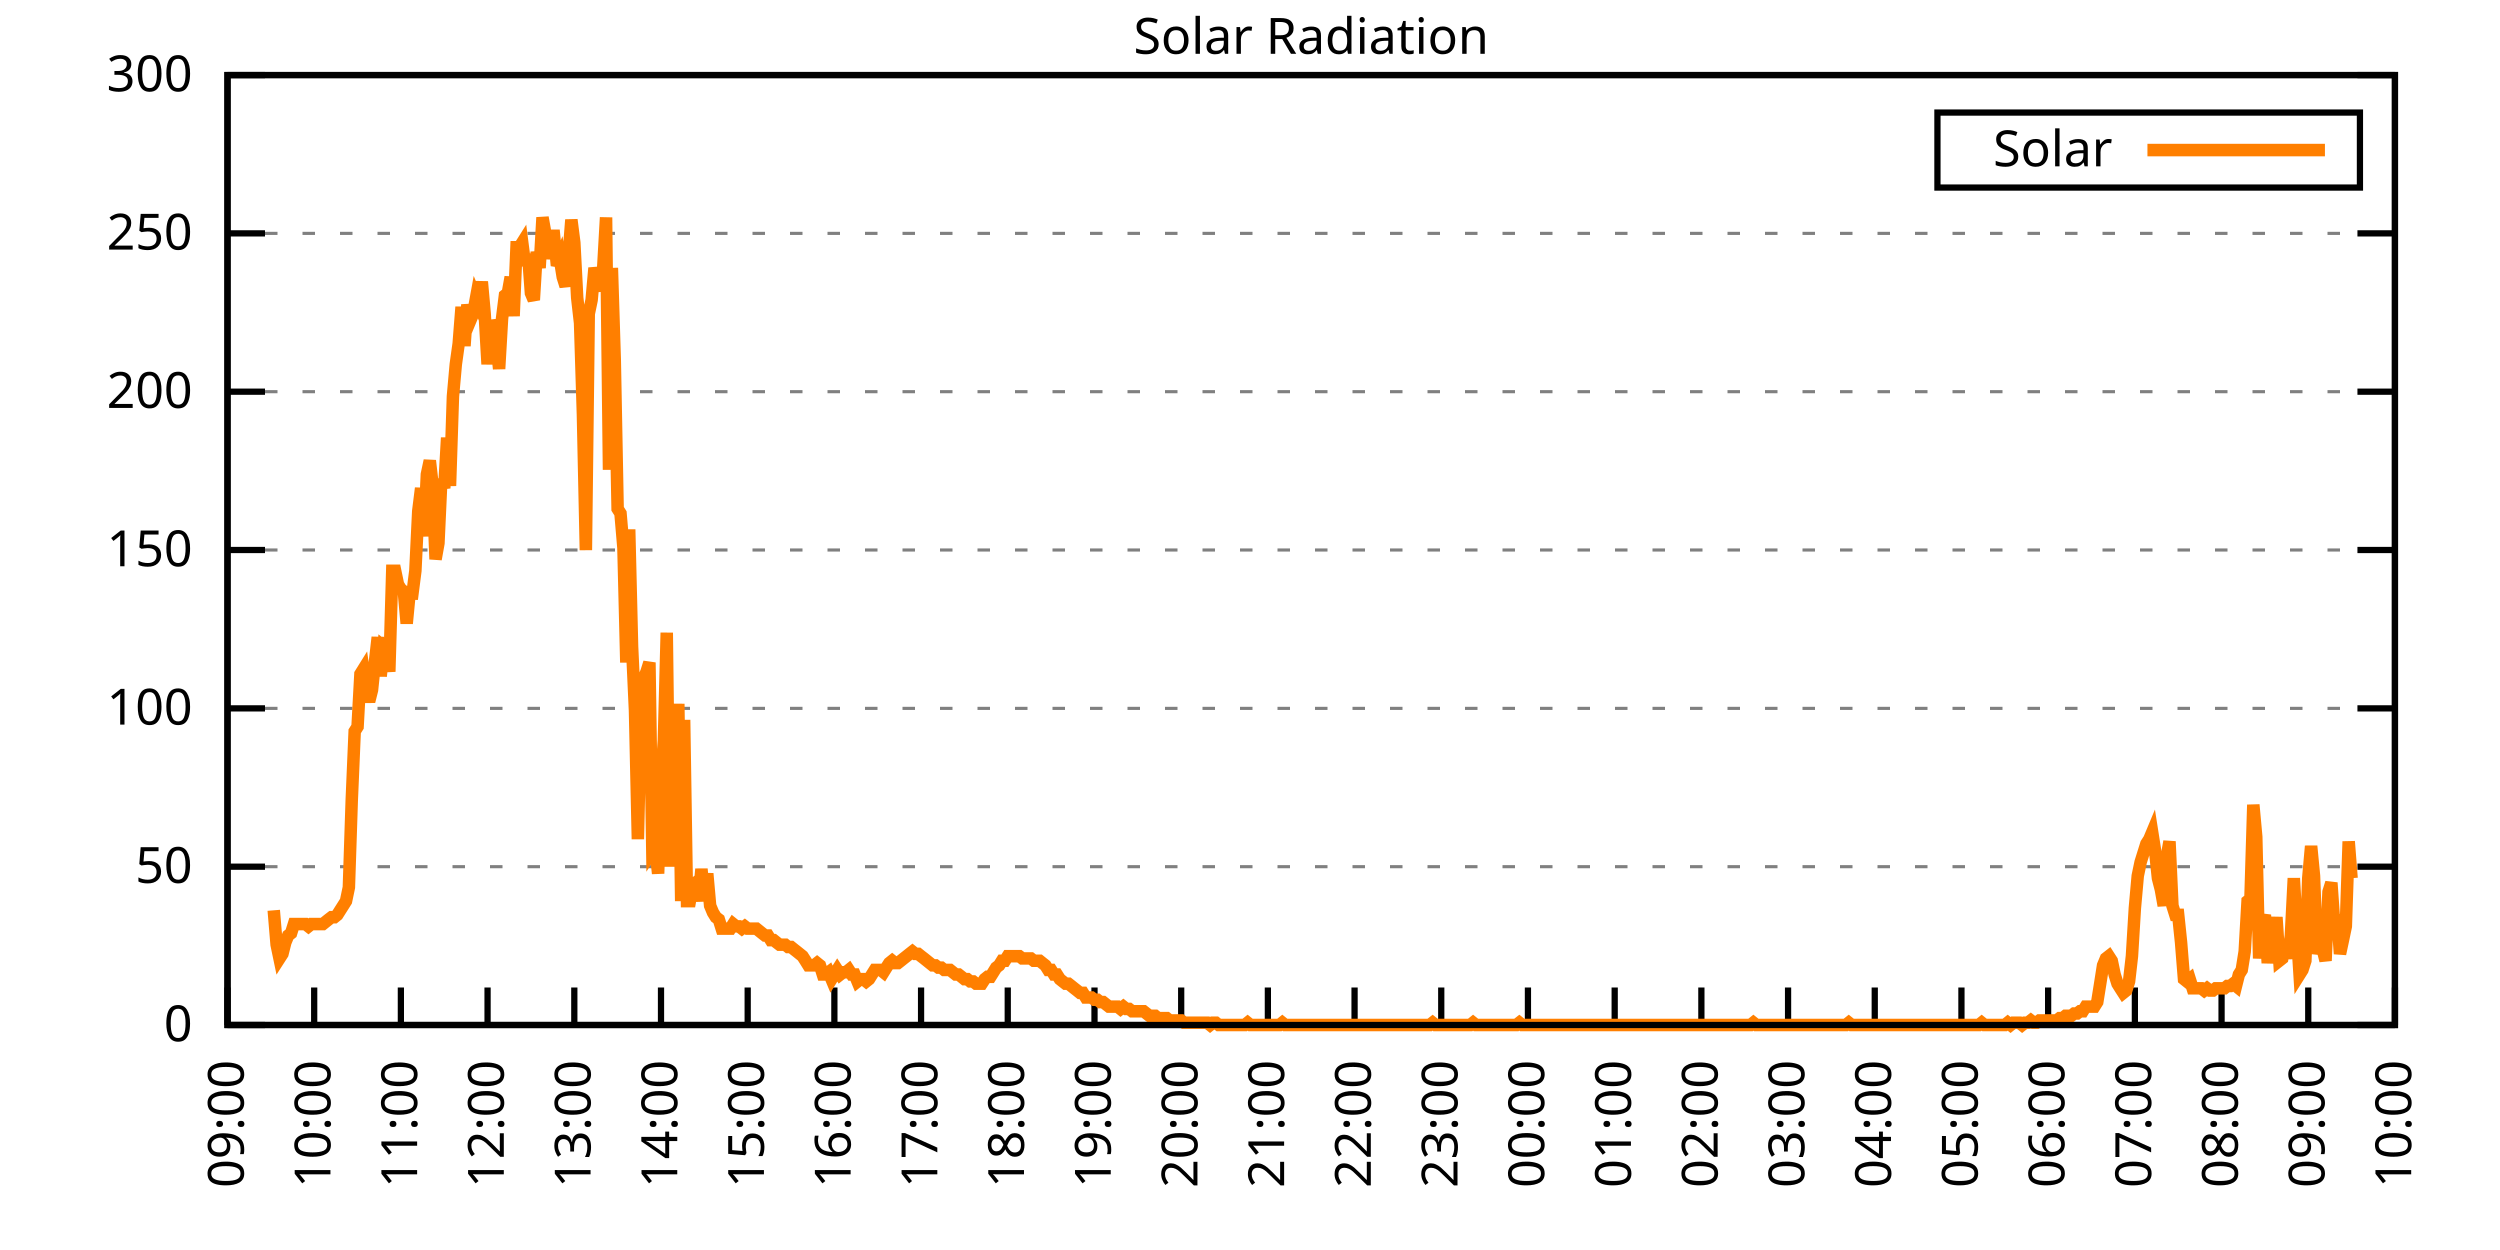
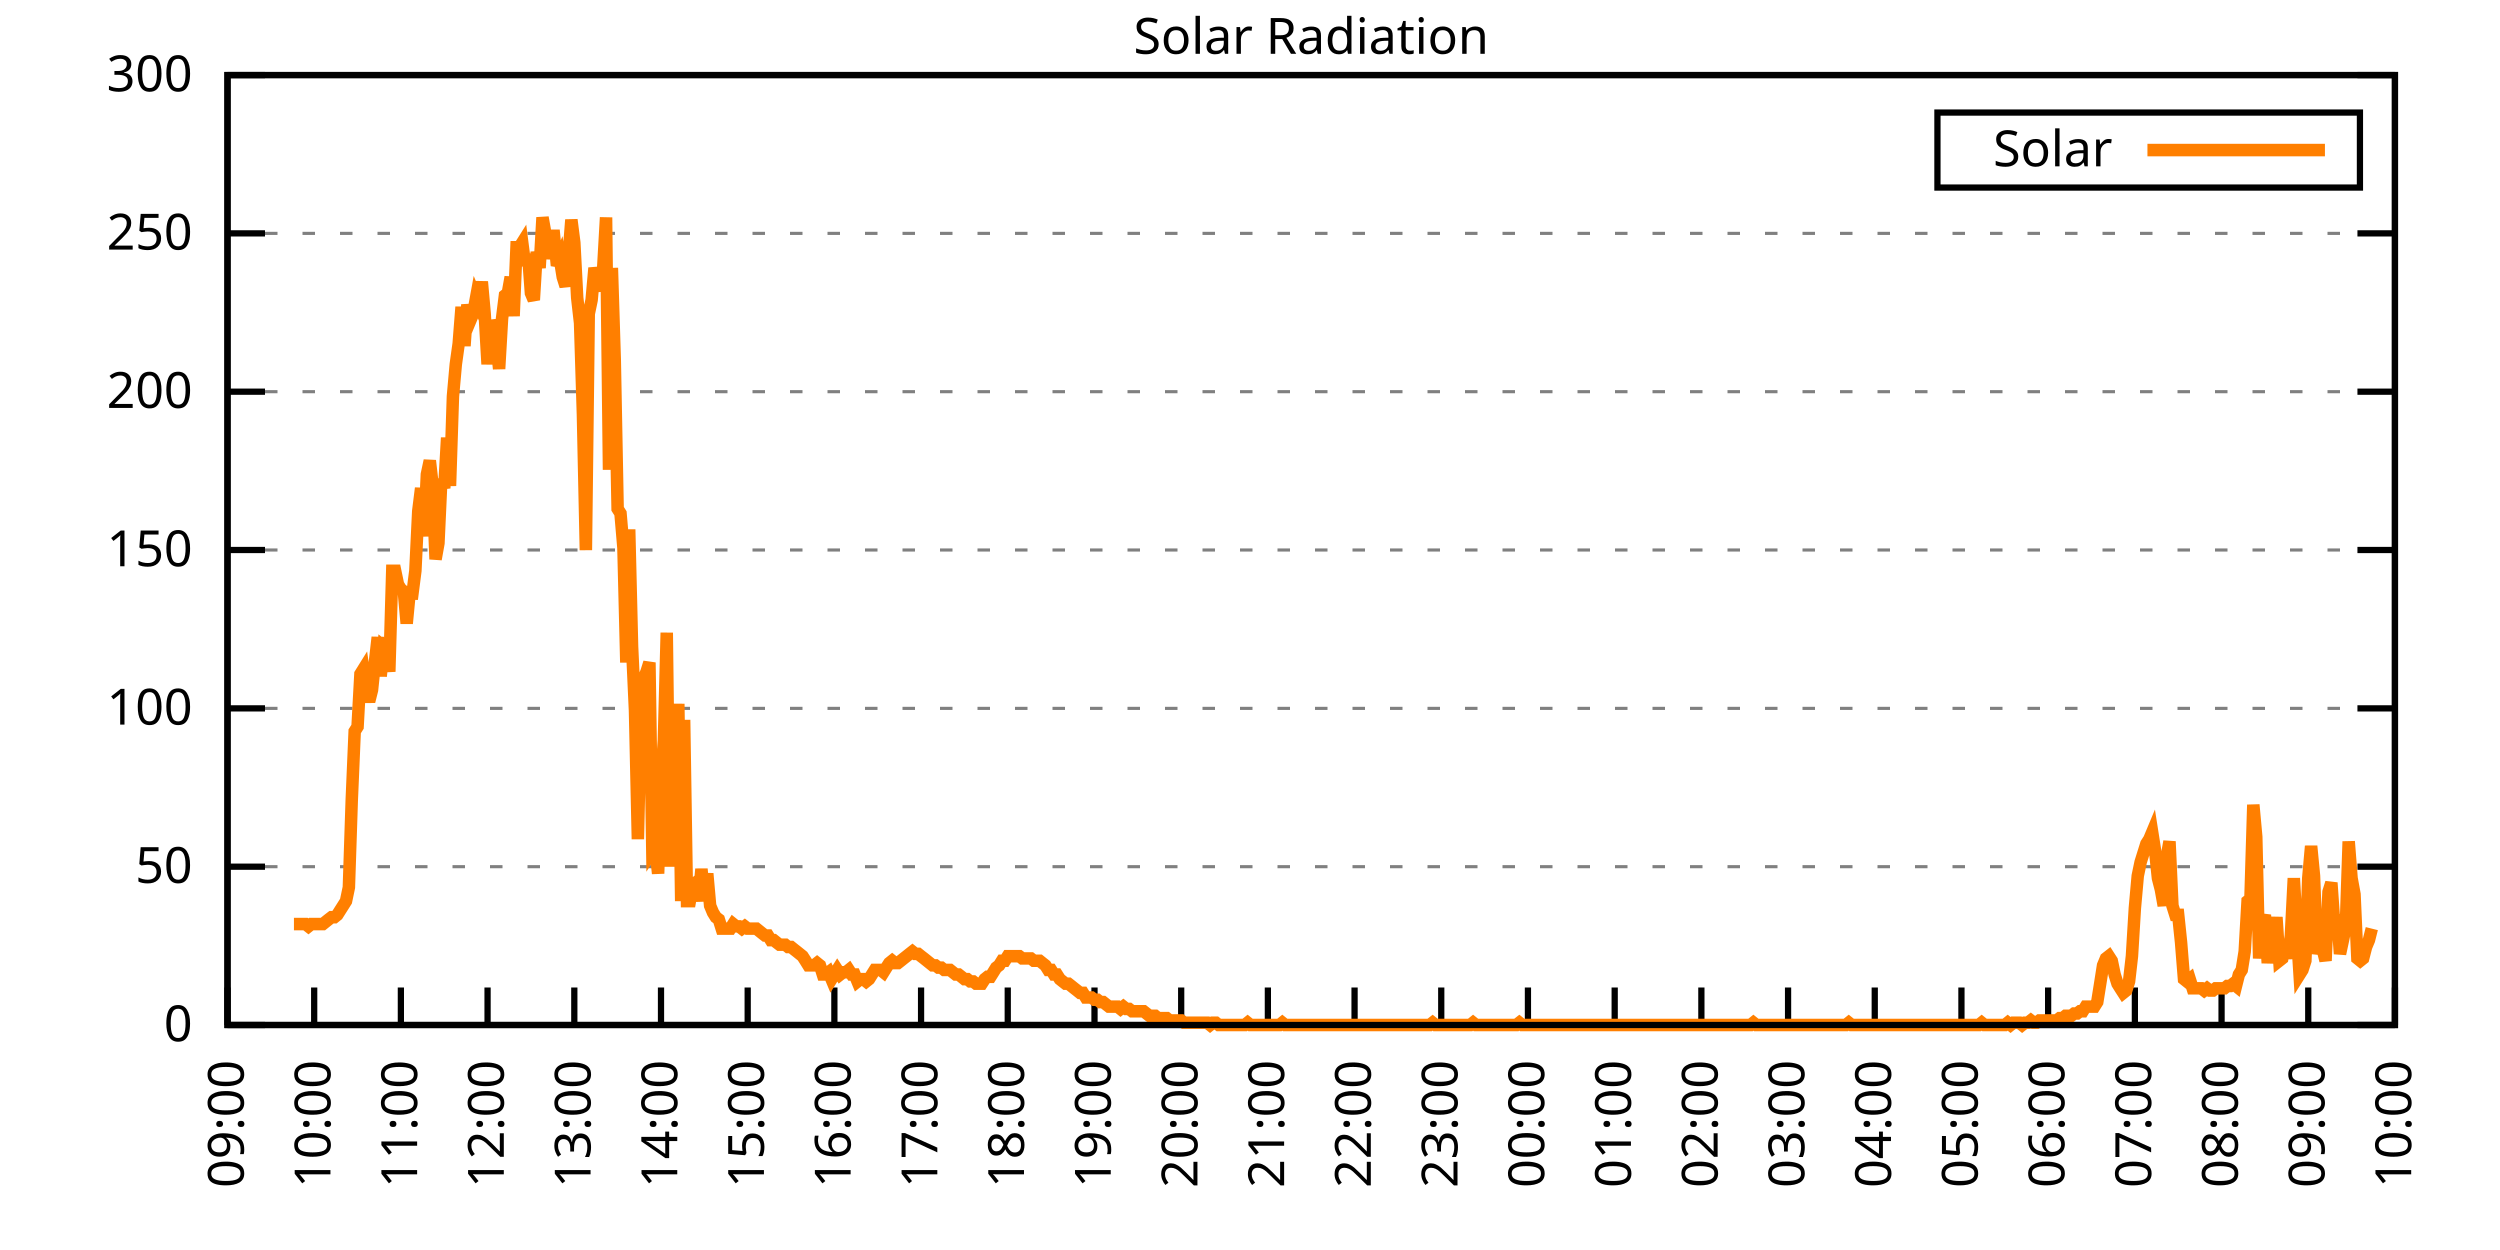
<svg xmlns="http://www.w3.org/2000/svg" xmlns:xlink="http://www.w3.org/1999/xlink" width="400" height="200" viewBox="0 0 400 200">
  <g id="gnuplot_canvas">
    <rect x="0" y="0" width="400" height="200" fill="none" />
    <defs>
      <circle id="gpDot" r="0.5" stroke-width="0.5" stroke="currentColor" />
      <path id="gpPt0" stroke-width="0.333" stroke="currentColor" d="M-1,0 h2 M0,-1 v2" />
      <path id="gpPt1" stroke-width="0.333" stroke="currentColor" d="M-1,-1 L1,1 M1,-1 L-1,1" />
      <path id="gpPt2" stroke-width="0.333" stroke="currentColor" d="M-1,0 L1,0 M0,-1 L0,1 M-1,-1 L1,1 M-1,1 L1,-1" />
      <rect id="gpPt3" stroke-width="0.333" stroke="currentColor" x="-1" y="-1" width="2" height="2" />
      <rect id="gpPt4" stroke-width="0.333" stroke="currentColor" fill="currentColor" x="-1" y="-1" width="2" height="2" />
      <circle id="gpPt5" stroke-width="0.333" stroke="currentColor" cx="0" cy="0" r="1" />
      <use xlink:href="#gpPt5" id="gpPt6" fill="currentColor" stroke="none" />
      <path id="gpPt7" stroke-width="0.333" stroke="currentColor" d="M0,-1.33 L-1.33,0.67 L1.33,0.67 z" />
      <use xlink:href="#gpPt7" id="gpPt8" fill="currentColor" stroke="none" />
      <use xlink:href="#gpPt7" id="gpPt9" stroke="currentColor" transform="rotate(180)" />
      <use xlink:href="#gpPt9" id="gpPt10" fill="currentColor" stroke="none" />
      <use xlink:href="#gpPt3" id="gpPt11" stroke="currentColor" transform="rotate(45)" />
      <use xlink:href="#gpPt11" id="gpPt12" fill="currentColor" stroke="none" />
      <path id="gpPt13" stroke-width="0.333" stroke="currentColor" d="M0,1.330 L1.265,0.411 L0.782,-1.067 L-0.782,-1.076 L-1.265,0.411 z" />
      <use xlink:href="#gpPt13" id="gpPt14" fill="currentColor" stroke="none" />
      <filter id="textbox" filterUnits="objectBoundingBox" x="0" y="0" height="1" width="1">
        <feFlood flood-color="white" flood-opacity="1" result="bgnd" />
        <feComposite in="SourceGraphic" in2="bgnd" operator="atop" />
      </filter>
      <filter id="greybox" filterUnits="objectBoundingBox" x="0" y="0" height="1" width="1">
        <feFlood flood-color="lightgrey" flood-opacity="1" result="grey" />
        <feComposite in="SourceGraphic" in2="grey" operator="atop" />
      </filter>
    </defs>
    <g fill="none" color="white" stroke="currentColor" stroke-width="1.00" stroke-linecap="butt" stroke-linejoin="miter">
</g>
    <g fill="none" color="black" stroke="currentColor" stroke-width="1.00" stroke-linecap="butt" stroke-linejoin="miter">
      <g stroke="none" shape-rendering="crispEdges">
        <polygon fill="rgb(255, 255, 255)" points="36.40,164.00 383.18,164.00 383.18,12.02 36.40,12.02 " />
      </g>
    </g>
    <g fill="none" color="black" stroke="currentColor" stroke-width="1.00" stroke-linecap="butt" stroke-linejoin="miter">
</g>
    <g fill="none" color="black" stroke="black" stroke-width="0.50" stroke-linecap="butt" stroke-linejoin="miter">
</g>
    <g fill="none" color="gray" stroke="currentColor" stroke-width="0.50" stroke-linecap="butt" stroke-linejoin="miter">
      <path stroke="gray" stroke-dasharray="2,4" class="gridline" d="M36.40,164.00 L383.19,164.00  " />
    </g>
    <g fill="none" color="gray" stroke="gray" stroke-width="1.00" stroke-linecap="butt" stroke-linejoin="miter">
</g>
    <g fill="none" color="black" stroke="currentColor" stroke-width="1.00" stroke-linecap="butt" stroke-linejoin="miter">
      <path stroke="black" d="M36.40,164.00 L42.40,164.00 M383.19,164.00 L377.19,164.00  " />
      <g transform="translate(30.80,166.60)" stroke="none" fill="black" font-family="Sans" font-size="8.00" text-anchor="end">
        <text>
          <tspan font-family="Sans"> 0</tspan>
        </text>
      </g>
    </g>
    <g fill="none" color="black" stroke="currentColor" stroke-width="1.00" stroke-linecap="butt" stroke-linejoin="miter">
</g>
    <g fill="none" color="black" stroke="black" stroke-width="0.50" stroke-linecap="butt" stroke-linejoin="miter">
</g>
    <g fill="none" color="gray" stroke="currentColor" stroke-width="0.50" stroke-linecap="butt" stroke-linejoin="miter">
      <path stroke="gray" stroke-dasharray="2,4" class="gridline" d="M36.40,138.67 L383.19,138.67  " />
    </g>
    <g fill="none" color="gray" stroke="gray" stroke-width="1.00" stroke-linecap="butt" stroke-linejoin="miter">
</g>
    <g fill="none" color="black" stroke="currentColor" stroke-width="1.00" stroke-linecap="butt" stroke-linejoin="miter">
      <path stroke="black" d="M36.40,138.67 L42.40,138.67 M383.19,138.67 L377.19,138.67  " />
      <g transform="translate(30.80,141.27)" stroke="none" fill="black" font-family="Sans" font-size="8.00" text-anchor="end">
        <text>
          <tspan font-family="Sans"> 50</tspan>
        </text>
      </g>
    </g>
    <g fill="none" color="black" stroke="currentColor" stroke-width="1.00" stroke-linecap="butt" stroke-linejoin="miter">
</g>
    <g fill="none" color="black" stroke="black" stroke-width="0.50" stroke-linecap="butt" stroke-linejoin="miter">
</g>
    <g fill="none" color="gray" stroke="currentColor" stroke-width="0.50" stroke-linecap="butt" stroke-linejoin="miter">
      <path stroke="gray" stroke-dasharray="2,4" class="gridline" d="M36.40,113.34 L383.19,113.34  " />
    </g>
    <g fill="none" color="gray" stroke="gray" stroke-width="1.00" stroke-linecap="butt" stroke-linejoin="miter">
</g>
    <g fill="none" color="black" stroke="currentColor" stroke-width="1.00" stroke-linecap="butt" stroke-linejoin="miter">
      <path stroke="black" d="M36.40,113.34 L42.40,113.34 M383.19,113.34 L377.19,113.34  " />
      <g transform="translate(30.80,115.94)" stroke="none" fill="black" font-family="Sans" font-size="8.00" text-anchor="end">
        <text>
          <tspan font-family="Sans"> 100</tspan>
        </text>
      </g>
    </g>
    <g fill="none" color="black" stroke="currentColor" stroke-width="1.00" stroke-linecap="butt" stroke-linejoin="miter">
</g>
    <g fill="none" color="black" stroke="black" stroke-width="0.50" stroke-linecap="butt" stroke-linejoin="miter">
</g>
    <g fill="none" color="gray" stroke="currentColor" stroke-width="0.50" stroke-linecap="butt" stroke-linejoin="miter">
      <path stroke="gray" stroke-dasharray="2,4" class="gridline" d="M36.40,88.00 L383.19,88.00  " />
    </g>
    <g fill="none" color="gray" stroke="gray" stroke-width="1.00" stroke-linecap="butt" stroke-linejoin="miter">
</g>
    <g fill="none" color="black" stroke="currentColor" stroke-width="1.00" stroke-linecap="butt" stroke-linejoin="miter">
      <path stroke="black" d="M36.40,88.00 L42.40,88.00 M383.19,88.00 L377.19,88.00  " />
      <g transform="translate(30.80,90.60)" stroke="none" fill="black" font-family="Sans" font-size="8.00" text-anchor="end">
        <text>
          <tspan font-family="Sans"> 150</tspan>
        </text>
      </g>
    </g>
    <g fill="none" color="black" stroke="currentColor" stroke-width="1.00" stroke-linecap="butt" stroke-linejoin="miter">
</g>
    <g fill="none" color="black" stroke="black" stroke-width="0.50" stroke-linecap="butt" stroke-linejoin="miter">
</g>
    <g fill="none" color="gray" stroke="currentColor" stroke-width="0.50" stroke-linecap="butt" stroke-linejoin="miter">
      <path stroke="gray" stroke-dasharray="2,4" class="gridline" d="M36.40,62.67 L383.19,62.67  " />
    </g>
    <g fill="none" color="gray" stroke="gray" stroke-width="1.00" stroke-linecap="butt" stroke-linejoin="miter">
</g>
    <g fill="none" color="black" stroke="currentColor" stroke-width="1.00" stroke-linecap="butt" stroke-linejoin="miter">
      <path stroke="black" d="M36.40,62.67 L42.40,62.67 M383.19,62.67 L377.19,62.67  " />
      <g transform="translate(30.80,65.27)" stroke="none" fill="black" font-family="Sans" font-size="8.00" text-anchor="end">
        <text>
          <tspan font-family="Sans"> 200</tspan>
        </text>
      </g>
    </g>
    <g fill="none" color="black" stroke="currentColor" stroke-width="1.00" stroke-linecap="butt" stroke-linejoin="miter">
</g>
    <g fill="none" color="black" stroke="black" stroke-width="0.50" stroke-linecap="butt" stroke-linejoin="miter">
</g>
    <g fill="none" color="gray" stroke="currentColor" stroke-width="0.50" stroke-linecap="butt" stroke-linejoin="miter">
      <path stroke="gray" stroke-dasharray="2,4" class="gridline" d="M36.40,37.34 L383.19,37.34  " />
    </g>
    <g fill="none" color="gray" stroke="gray" stroke-width="1.00" stroke-linecap="butt" stroke-linejoin="miter">
</g>
    <g fill="none" color="black" stroke="currentColor" stroke-width="1.00" stroke-linecap="butt" stroke-linejoin="miter">
      <path stroke="black" d="M36.40,37.34 L42.40,37.34 M383.19,37.34 L377.19,37.34  " />
      <g transform="translate(30.80,39.94)" stroke="none" fill="black" font-family="Sans" font-size="8.00" text-anchor="end">
        <text>
          <tspan font-family="Sans"> 250</tspan>
        </text>
      </g>
    </g>
    <g fill="none" color="black" stroke="currentColor" stroke-width="1.00" stroke-linecap="butt" stroke-linejoin="miter">
</g>
    <g fill="none" color="black" stroke="black" stroke-width="0.50" stroke-linecap="butt" stroke-linejoin="miter">
</g>
    <g fill="none" color="gray" stroke="currentColor" stroke-width="0.50" stroke-linecap="butt" stroke-linejoin="miter">
      <path stroke="gray" stroke-dasharray="2,4" class="gridline" d="M36.40,12.01 L383.19,12.01  " />
    </g>
    <g fill="none" color="gray" stroke="gray" stroke-width="1.00" stroke-linecap="butt" stroke-linejoin="miter">
</g>
    <g fill="none" color="black" stroke="currentColor" stroke-width="1.00" stroke-linecap="butt" stroke-linejoin="miter">
      <path stroke="black" d="M36.40,12.01 L42.40,12.01 M383.19,12.01 L377.19,12.01  " />
      <g transform="translate(30.80,14.61)" stroke="none" fill="black" font-family="Sans" font-size="8.00" text-anchor="end">
        <text>
          <tspan font-family="Sans"> 300</tspan>
        </text>
      </g>
    </g>
    <g fill="none" color="black" stroke="currentColor" stroke-width="1.00" stroke-linecap="butt" stroke-linejoin="miter">
      <path stroke="black" d="M36.40,164.00 L36.40,158.00  " />
      <g transform="translate(39.00,169.60) rotate(270.00)" stroke="none" fill="black" font-family="Sans" font-size="8.00" text-anchor="end">
        <text>
          <tspan font-family="Sans">09:00</tspan>
        </text>
      </g>
    </g>
    <g fill="none" color="black" stroke="currentColor" stroke-width="1.00" stroke-linecap="butt" stroke-linejoin="miter">
      <path stroke="black" d="M50.27,164.00 L50.27,158.00  " />
      <g transform="translate(52.87,169.60) rotate(270.00)" stroke="none" fill="black" font-family="Sans" font-size="8.00" text-anchor="end">
        <text>
          <tspan font-family="Sans">10:00</tspan>
        </text>
      </g>
    </g>
    <g fill="none" color="black" stroke="currentColor" stroke-width="1.00" stroke-linecap="butt" stroke-linejoin="miter">
      <path stroke="black" d="M64.14,164.00 L64.14,158.00  " />
      <g transform="translate(66.74,169.60) rotate(270.00)" stroke="none" fill="black" font-family="Sans" font-size="8.00" text-anchor="end">
        <text>
          <tspan font-family="Sans">11:00</tspan>
        </text>
      </g>
    </g>
    <g fill="none" color="black" stroke="currentColor" stroke-width="1.00" stroke-linecap="butt" stroke-linejoin="miter">
      <path stroke="black" d="M78.01,164.00 L78.01,158.00  " />
      <g transform="translate(80.61,169.60) rotate(270.00)" stroke="none" fill="black" font-family="Sans" font-size="8.00" text-anchor="end">
        <text>
          <tspan font-family="Sans">12:00</tspan>
        </text>
      </g>
    </g>
    <g fill="none" color="black" stroke="currentColor" stroke-width="1.00" stroke-linecap="butt" stroke-linejoin="miter">
      <path stroke="black" d="M91.89,164.00 L91.89,158.00  " />
      <g transform="translate(94.49,169.60) rotate(270.00)" stroke="none" fill="black" font-family="Sans" font-size="8.00" text-anchor="end">
        <text>
          <tspan font-family="Sans">13:00</tspan>
        </text>
      </g>
    </g>
    <g fill="none" color="black" stroke="currentColor" stroke-width="1.00" stroke-linecap="butt" stroke-linejoin="miter">
      <path stroke="black" d="M105.76,164.00 L105.76,158.00  " />
      <g transform="translate(108.36,169.60) rotate(270.00)" stroke="none" fill="black" font-family="Sans" font-size="8.00" text-anchor="end">
        <text>
          <tspan font-family="Sans">14:00</tspan>
        </text>
      </g>
    </g>
    <g fill="none" color="black" stroke="currentColor" stroke-width="1.00" stroke-linecap="butt" stroke-linejoin="miter">
      <path stroke="black" d="M119.63,164.00 L119.63,158.00  " />
      <g transform="translate(122.23,169.60) rotate(270.00)" stroke="none" fill="black" font-family="Sans" font-size="8.00" text-anchor="end">
        <text>
          <tspan font-family="Sans">15:00</tspan>
        </text>
      </g>
    </g>
    <g fill="none" color="black" stroke="currentColor" stroke-width="1.00" stroke-linecap="butt" stroke-linejoin="miter">
      <path stroke="black" d="M133.50,164.00 L133.50,158.00  " />
      <g transform="translate(136.10,169.60) rotate(270.00)" stroke="none" fill="black" font-family="Sans" font-size="8.00" text-anchor="end">
        <text>
          <tspan font-family="Sans">16:00</tspan>
        </text>
      </g>
    </g>
    <g fill="none" color="black" stroke="currentColor" stroke-width="1.00" stroke-linecap="butt" stroke-linejoin="miter">
      <path stroke="black" d="M147.37,164.00 L147.37,158.00  " />
      <g transform="translate(149.97,169.60) rotate(270.00)" stroke="none" fill="black" font-family="Sans" font-size="8.00" text-anchor="end">
        <text>
          <tspan font-family="Sans">17:00</tspan>
        </text>
      </g>
    </g>
    <g fill="none" color="black" stroke="currentColor" stroke-width="1.00" stroke-linecap="butt" stroke-linejoin="miter">
      <path stroke="black" d="M161.24,164.00 L161.24,158.00  " />
      <g transform="translate(163.84,169.60) rotate(270.00)" stroke="none" fill="black" font-family="Sans" font-size="8.00" text-anchor="end">
        <text>
          <tspan font-family="Sans">18:00</tspan>
        </text>
      </g>
    </g>
    <g fill="none" color="black" stroke="currentColor" stroke-width="1.00" stroke-linecap="butt" stroke-linejoin="miter">
      <path stroke="black" d="M175.12,164.00 L175.12,158.00  " />
      <g transform="translate(177.72,169.60) rotate(270.00)" stroke="none" fill="black" font-family="Sans" font-size="8.00" text-anchor="end">
        <text>
          <tspan font-family="Sans">19:00</tspan>
        </text>
      </g>
    </g>
    <g fill="none" color="black" stroke="currentColor" stroke-width="1.00" stroke-linecap="butt" stroke-linejoin="miter">
      <path stroke="black" d="M188.99,164.00 L188.99,158.00  " />
      <g transform="translate(191.59,169.60) rotate(270.00)" stroke="none" fill="black" font-family="Sans" font-size="8.00" text-anchor="end">
        <text>
          <tspan font-family="Sans">20:00</tspan>
        </text>
      </g>
    </g>
    <g fill="none" color="black" stroke="currentColor" stroke-width="1.00" stroke-linecap="butt" stroke-linejoin="miter">
      <path stroke="black" d="M202.86,164.00 L202.86,158.00  " />
      <g transform="translate(205.46,169.60) rotate(270.00)" stroke="none" fill="black" font-family="Sans" font-size="8.00" text-anchor="end">
        <text>
          <tspan font-family="Sans">21:00</tspan>
        </text>
      </g>
    </g>
    <g fill="none" color="black" stroke="currentColor" stroke-width="1.00" stroke-linecap="butt" stroke-linejoin="miter">
      <path stroke="black" d="M216.73,164.00 L216.73,158.00  " />
      <g transform="translate(219.33,169.60) rotate(270.00)" stroke="none" fill="black" font-family="Sans" font-size="8.00" text-anchor="end">
        <text>
          <tspan font-family="Sans">22:00</tspan>
        </text>
      </g>
    </g>
    <g fill="none" color="black" stroke="currentColor" stroke-width="1.00" stroke-linecap="butt" stroke-linejoin="miter">
      <path stroke="black" d="M230.60,164.00 L230.60,158.00  " />
      <g transform="translate(233.20,169.60) rotate(270.00)" stroke="none" fill="black" font-family="Sans" font-size="8.00" text-anchor="end">
        <text>
          <tspan font-family="Sans">23:00</tspan>
        </text>
      </g>
    </g>
    <g fill="none" color="black" stroke="currentColor" stroke-width="1.00" stroke-linecap="butt" stroke-linejoin="miter">
      <path stroke="black" d="M244.47,164.00 L244.47,158.00  " />
      <g transform="translate(247.07,169.60) rotate(270.00)" stroke="none" fill="black" font-family="Sans" font-size="8.00" text-anchor="end">
        <text>
          <tspan font-family="Sans">00:00</tspan>
        </text>
      </g>
    </g>
    <g fill="none" color="black" stroke="currentColor" stroke-width="1.00" stroke-linecap="butt" stroke-linejoin="miter">
      <path stroke="black" d="M258.35,164.00 L258.35,158.00  " />
      <g transform="translate(260.95,169.60) rotate(270.00)" stroke="none" fill="black" font-family="Sans" font-size="8.00" text-anchor="end">
        <text>
          <tspan font-family="Sans">01:00</tspan>
        </text>
      </g>
    </g>
    <g fill="none" color="black" stroke="currentColor" stroke-width="1.00" stroke-linecap="butt" stroke-linejoin="miter">
      <path stroke="black" d="M272.22,164.00 L272.22,158.00  " />
      <g transform="translate(274.82,169.60) rotate(270.00)" stroke="none" fill="black" font-family="Sans" font-size="8.00" text-anchor="end">
        <text>
          <tspan font-family="Sans">02:00</tspan>
        </text>
      </g>
    </g>
    <g fill="none" color="black" stroke="currentColor" stroke-width="1.00" stroke-linecap="butt" stroke-linejoin="miter">
      <path stroke="black" d="M286.09,164.00 L286.09,158.00  " />
      <g transform="translate(288.69,169.60) rotate(270.00)" stroke="none" fill="black" font-family="Sans" font-size="8.00" text-anchor="end">
        <text>
          <tspan font-family="Sans">03:00</tspan>
        </text>
      </g>
    </g>
    <g fill="none" color="black" stroke="currentColor" stroke-width="1.00" stroke-linecap="butt" stroke-linejoin="miter">
      <path stroke="black" d="M299.96,164.00 L299.96,158.00  " />
      <g transform="translate(302.56,169.60) rotate(270.00)" stroke="none" fill="black" font-family="Sans" font-size="8.00" text-anchor="end">
        <text>
          <tspan font-family="Sans">04:00</tspan>
        </text>
      </g>
    </g>
    <g fill="none" color="black" stroke="currentColor" stroke-width="1.00" stroke-linecap="butt" stroke-linejoin="miter">
      <path stroke="black" d="M313.83,164.00 L313.83,158.00  " />
      <g transform="translate(316.43,169.60) rotate(270.00)" stroke="none" fill="black" font-family="Sans" font-size="8.00" text-anchor="end">
        <text>
          <tspan font-family="Sans">05:00</tspan>
        </text>
      </g>
    </g>
    <g fill="none" color="black" stroke="currentColor" stroke-width="1.00" stroke-linecap="butt" stroke-linejoin="miter">
      <path stroke="black" d="M327.70,164.00 L327.70,158.00  " />
      <g transform="translate(330.30,169.60) rotate(270.00)" stroke="none" fill="black" font-family="Sans" font-size="8.00" text-anchor="end">
        <text>
          <tspan font-family="Sans">06:00</tspan>
        </text>
      </g>
    </g>
    <g fill="none" color="black" stroke="currentColor" stroke-width="1.00" stroke-linecap="butt" stroke-linejoin="miter">
      <path stroke="black" d="M341.58,164.00 L341.58,158.00  " />
      <g transform="translate(344.18,169.60) rotate(270.00)" stroke="none" fill="black" font-family="Sans" font-size="8.00" text-anchor="end">
        <text>
          <tspan font-family="Sans">07:00</tspan>
        </text>
      </g>
    </g>
    <g fill="none" color="black" stroke="currentColor" stroke-width="1.00" stroke-linecap="butt" stroke-linejoin="miter">
      <path stroke="black" d="M355.45,164.00 L355.45,158.00  " />
      <g transform="translate(358.05,169.60) rotate(270.00)" stroke="none" fill="black" font-family="Sans" font-size="8.00" text-anchor="end">
        <text>
          <tspan font-family="Sans">08:00</tspan>
        </text>
      </g>
    </g>
    <g fill="none" color="black" stroke="currentColor" stroke-width="1.00" stroke-linecap="butt" stroke-linejoin="miter">
      <path stroke="black" d="M369.32,164.00 L369.32,158.00  " />
      <g transform="translate(371.92,169.60) rotate(270.00)" stroke="none" fill="black" font-family="Sans" font-size="8.00" text-anchor="end">
        <text>
          <tspan font-family="Sans">09:00</tspan>
        </text>
      </g>
    </g>
    <g fill="none" color="black" stroke="currentColor" stroke-width="1.00" stroke-linecap="butt" stroke-linejoin="miter">
      <path stroke="black" d="M383.19,164.00 L383.19,158.00  " />
      <g transform="translate(385.79,169.60) rotate(270.00)" stroke="none" fill="black" font-family="Sans" font-size="8.00" text-anchor="end">
        <text>
          <tspan font-family="Sans">10:00</tspan>
        </text>
      </g>
    </g>
    <g fill="none" color="black" stroke="currentColor" stroke-width="1.00" stroke-linecap="butt" stroke-linejoin="miter">
</g>
    <g fill="none" color="black" stroke="currentColor" stroke-width="1.00" stroke-linecap="butt" stroke-linejoin="miter">
      <path stroke="black" d="M36.40,12.01 L36.40,164.00 L383.19,164.00 L383.19,12.01 L36.40,12.01 Z  " />
    </g>
    <g fill="none" color="black" stroke="currentColor" stroke-width="1.00" stroke-linecap="butt" stroke-linejoin="miter">
</g>
    <g fill="none" color="black" stroke="currentColor" stroke-width="1.00" stroke-linecap="butt" stroke-linejoin="miter">
      <path stroke="black" d="M309.99,30.01 L309.99,18.01 L377.59,18.01 L377.59,30.01 L309.99,30.01 Z  " />
    </g>
    <g id="Solar_Radiation_plot_1">
      <g fill="none" color="white" stroke="black" stroke-width="2.00" stroke-linecap="butt" stroke-linejoin="miter">
</g>
      <g fill="none" color="black" stroke="currentColor" stroke-width="2.00" stroke-linecap="butt" stroke-linejoin="miter">
        <g transform="translate(337.99,26.61)" stroke="none" fill="black" font-family="Sans" font-size="8.00" text-anchor="end">
          <text>
            <tspan font-family="Sans">Solar</tspan>
          </text>
        </g>
      </g>
      <g fill="none" color="black" stroke="currentColor" stroke-width="2.00" stroke-linecap="butt" stroke-linejoin="miter">
-         <path stroke="rgb(255, 127,   0)" d="M343.59,24.01 L371.99,24.01 M43.80,145.65 L44.26,151.15 L44.72,153.35 L45.19,152.62 L45.65,150.79 L46.11,149.68   L46.57,149.32 L47.03,147.85 L47.50,147.85 L47.96,147.85 L48.42,147.85 L48.88,147.85 L49.35,148.22 L49.81,147.85   L50.27,147.85 L50.73,147.85 L51.20,147.85 L51.66,147.85 L52.12,147.48 L52.58,147.11 L53.05,146.75 L53.51,146.75   L53.97,146.38 L54.43,145.65 L54.90,144.91 L55.36,144.18 L55.82,141.98 L56.28,128.03 L56.75,117.01 L57.21,116.28   L57.67,107.84 L58.13,107.10 L58.59,110.41 L59.06,112.24 L59.52,110.41 L59.98,106.00 L60.44,101.96 L60.91,108.20   L61.37,103.43 L61.83,103.80 L62.29,107.47 L62.76,91.32 L63.22,91.32 L63.68,93.52 L64.14,94.26 L64.61,94.62   L65.07,99.76 L65.53,94.99 L65.99,94.99 L66.46,91.32 L66.92,81.78 L67.38,78.10 L67.84,85.81 L68.30,75.90   L68.77,73.70 L69.23,77.74 L69.69,89.48 L70.15,86.91 L70.62,76.64 L71.08,78.10 L71.54,70.03 L72.00,77.74   L72.47,63.42 L72.93,58.28 L73.39,54.98 L73.85,49.11 L74.32,55.35 L74.78,48.74 L75.24,51.31 L75.70,50.21   L76.17,47.64 L76.63,48.74 L77.09,45.07 L77.55,50.21 L78.01,58.28 L78.48,51.31 L78.94,52.78 L79.40,54.61   L79.86,59.02 L80.33,50.94 L80.79,47.27 L81.25,46.90 L81.71,44.33 L82.18,50.57 L82.64,39.56 L83.10,39.56   L83.56,38.83 L84.03,42.50 L84.49,40.66 L84.95,46.90 L85.41,48.00 L85.88,40.30 L86.34,42.87 L86.80,34.79   L87.26,37.36 L87.72,41.40 L88.19,37.73 L88.65,37.73 L89.11,42.50 L89.57,41.40 L90.04,44.33 L90.50,45.80   L90.96,41.03 L91.42,35.16 L91.89,38.83 L92.35,47.64 L92.81,51.68 L93.27,66.36 L93.74,88.02 L94.20,50.21   L94.66,48.00 L95.12,42.87 L95.59,44.70 L96.05,46.54 L96.51,42.87 L96.97,34.79 L97.44,75.17 L97.90,42.87   L98.36,57.55 L98.82,81.41 L99.28,82.14 L99.75,87.65 L100.21,106.00 L100.67,84.71 L101.13,103.43 L101.60,113.71   L102.06,134.27 L102.52,114.08 L102.98,108.57 L103.45,107.47 L103.91,106.00 L104.37,136.10 L104.83,135.37 L105.30,139.77   L105.76,125.09 L106.22,118.48 L106.68,101.23 L107.15,138.67 L107.61,117.38 L108.07,126.93 L108.53,112.61 L108.99,144.18   L109.46,115.18 L109.92,144.18 L110.38,144.18 L110.84,141.61 L111.31,141.24 L111.77,144.18 L112.23,139.04 L112.69,143.81   L113.16,139.77 L113.62,144.91 L114.08,146.01 L114.54,146.75 L115.01,147.11 L115.47,148.58 L115.93,148.58 L116.39,148.58   L116.86,148.58 L117.32,147.85 L117.78,148.22 L118.24,148.22 L118.70,148.58 L119.17,148.22 L119.63,148.58 L120.09,148.58   L120.55,148.58 L121.02,148.58 L121.48,148.95 L121.94,149.32 L122.40,149.68 L122.87,149.68 L123.33,150.42 L123.79,150.42   L124.25,150.79 L124.72,151.15 L125.18,151.15 L125.64,151.15 L126.10,151.52 L126.57,151.52 L127.03,151.89 L127.49,152.25   L127.95,152.62 L128.41,152.99 L128.88,153.72 L129.34,154.46 L129.80,154.46 L130.26,154.46 L130.73,154.09 L131.19,154.46   L131.65,155.92 L132.11,155.92 L132.58,155.56 L133.04,156.66 L133.50,155.92 L133.96,155.19 L134.43,155.92 L134.89,155.56   L135.35,155.56 L135.81,155.19 L136.28,155.92 L136.74,155.92 L137.20,157.03 L137.66,156.66 L138.13,156.66 L138.59,157.03   L139.05,156.66 L139.51,155.92 L139.97,155.19 L140.44,155.19 L140.90,155.19 L141.36,155.56 L141.82,154.82 L142.29,154.09   L142.75,153.72 L143.21,154.09 L143.67,154.09 L144.14,153.72 L144.60,153.35 L145.06,152.99 L145.52,152.62 L145.99,152.25   L146.45,152.62 L146.91,152.62 L147.37,152.99 L147.84,153.35 L148.30,153.72 L148.76,154.09 L149.22,154.46 L149.68,154.46   L150.15,154.82 L150.61,154.82 L151.07,155.19 L151.53,155.19 L152.00,155.19 L152.46,155.56 L152.92,155.92 L153.38,155.92   L153.85,156.29 L154.31,156.66 L154.77,156.66 L155.23,157.03 L155.70,157.03 L156.16,157.39 L156.62,157.39 L157.08,157.39   L157.55,156.66 L158.01,156.29 L158.47,156.29 L158.93,155.56 L159.39,154.82 L159.86,154.46 L160.32,153.72 L160.78,153.72   L161.24,152.99 L161.71,152.99 L162.17,152.99 L162.63,152.99 L163.09,152.99 L163.56,153.35 L164.02,153.35 L164.48,153.35   L164.94,153.35 L165.41,153.72 L165.87,153.72 L166.33,153.72 L166.79,154.09 L167.26,154.46 L167.72,155.19 L168.18,155.19   L168.64,155.92 L169.10,155.92 L169.57,156.66 L170.03,157.03 L170.49,157.39 L170.95,157.39 L171.42,157.76 L171.88,158.13   L172.34,158.49 L172.80,158.86 L173.27,158.86 L173.73,159.60 L174.19,159.60 L174.65,159.60 L175.12,159.96 L175.58,159.96   L176.04,160.33 L176.50,160.33 L176.97,160.70 L177.43,161.06 L177.89,161.06 L178.35,161.06 L178.82,161.06 L179.28,161.43   L179.74,161.06 L180.20,161.43 L180.66,161.43 L181.13,161.80 L181.59,161.80 L182.05,161.80 L182.51,161.80 L182.98,161.80   L183.44,162.16 L183.90,162.53 L184.36,162.53 L184.83,162.53 L185.29,162.90 L185.75,162.90 L186.21,162.90 L186.68,162.90   L187.14,163.27 L187.60,163.27 L188.06,163.27 L188.53,163.27 L188.99,163.27 L189.45,163.63 L189.91,163.63 L190.37,163.63   L190.84,163.63 L191.30,163.63 L191.76,163.63 L192.22,163.63 L192.69,163.63 L193.15,163.63 L193.61,164.00 L194.07,163.63   L194.54,163.63 L195.00,164.00 L195.46,164.00 L195.92,164.00 L196.39,164.00 L196.85,164.00 L197.31,164.00 L197.77,164.00   L198.24,164.00 L198.70,164.00 L199.16,164.00 L199.62,163.63 L200.08,164.00 L200.55,164.00 L201.01,164.00 L201.47,164.00   L201.93,164.00 L202.40,164.00 L202.86,164.00 L203.32,164.00 L203.78,164.00 L204.25,164.00 L204.71,164.00 L205.17,163.63   L205.63,164.00 L206.10,164.00 L206.56,164.00 L207.02,164.00 L207.48,164.00 L207.95,164.00 L208.41,164.00 L208.87,164.00   L209.33,164.00 L209.80,164.00 L210.26,164.00 L210.72,164.00 L211.18,164.00 L211.64,164.00 L212.11,164.00 L212.57,164.00   L213.03,164.00 L213.49,164.00 L213.96,164.00 L214.42,164.00 L214.88,164.00 L215.34,164.00 L215.81,164.00 L216.27,164.00   L216.73,164.00 L217.19,164.00 L217.66,164.00 L218.12,164.00 L218.58,164.00 L219.04,164.00 L219.51,164.00 L219.97,164.00   L220.43,164.00 L220.89,164.00 L221.35,164.00 L221.82,164.00 L222.28,164.00 L222.74,164.00 L223.20,164.00 L223.67,164.00   L224.13,164.00 L224.59,164.00 L225.05,164.00 L225.52,164.00 L225.98,164.00 L226.44,164.00 L226.90,164.00 L227.37,164.00   L227.83,164.00 L228.29,164.00 L228.75,164.00 L229.22,163.63 L229.68,164.00 L230.14,164.00 L230.60,164.00 L231.06,164.00   L231.53,164.00 L231.99,164.00 L232.45,164.00 L232.91,164.00 L233.38,164.00 L233.84,164.00 L234.30,164.00 L234.76,164.00   L235.23,164.00 L235.69,163.63 L236.15,164.00 L236.61,164.00 L237.08,164.00 L237.54,164.00 L238.00,164.00 L238.46,164.00   L238.93,164.00 L239.39,164.00 L239.85,164.00 L240.31,164.00 L240.77,164.00 L241.24,164.00 L241.70,164.00 L242.16,164.00   L242.62,164.00 L243.09,163.63 L243.55,164.00 L244.01,164.00 L244.47,164.00 L244.94,164.00 L245.40,164.00 L245.86,164.00   L246.32,164.00 L246.79,164.00 L247.25,164.00 L247.71,164.00 L248.17,164.00 L248.64,164.00 L249.10,164.00 L249.56,164.00   L250.02,164.00 L250.49,164.00 L250.95,164.00 L251.41,164.00 L251.87,164.00 L252.33,164.00 L252.80,164.00 L253.26,164.00   L253.72,164.00 L254.18,164.00 L254.65,164.00 L255.11,164.00 L255.57,164.00 L256.03,164.00 L256.50,164.00 L256.96,164.00   L257.42,164.00 L257.88,164.00 L258.35,164.00 L258.81,164.00 L259.27,164.00 L259.73,164.00 L260.20,164.00 L260.66,164.00   L261.12,164.00 L261.58,164.00 L262.04,164.00 L262.51,164.00 L262.97,164.00 L263.43,164.00 L263.89,164.00 L264.36,164.00   L264.82,164.00 L265.28,164.00 L265.74,164.00 L266.21,164.00 L266.67,164.00 L267.13,164.00 L267.59,164.00 L268.06,164.00   L268.52,164.00 L268.98,164.00 L269.44,164.00 L269.91,164.00 L270.37,164.00 L270.83,164.00 L271.29,164.00 L271.75,164.00   L272.22,164.00 L272.68,164.00 L273.14,164.00 L273.60,164.00 L274.07,164.00 L274.53,164.00 L274.99,164.00 L275.45,164.00   L275.92,164.00 L276.38,164.00 L276.84,164.00 L277.30,164.00 L277.77,164.00 L278.23,164.00 L278.69,164.00 L279.15,164.00   L279.62,164.00 L280.08,164.00 L280.54,163.63 L281.00,164.00 L281.46,164.00 L281.93,164.00 L282.39,164.00 L282.85,164.00   L283.31,164.00 L283.78,164.00 L284.24,164.00 L284.70,164.00 L285.16,164.00 L285.63,164.00 L286.09,164.00 L286.55,164.00   L287.01,164.00 L287.48,164.00 L287.94,164.00 L288.40,164.00 L288.86,164.00 L289.33,164.00 L289.79,164.00 L290.25,164.00   L290.71,164.00 L291.18,164.00 L291.64,164.00 L292.10,164.00 L292.56,164.00 L293.02,164.00 L293.49,164.00 L293.95,164.00   L294.41,164.00 L294.87,164.00 L295.34,164.00 L295.80,163.63 L296.26,164.00 L296.72,164.00 L297.19,164.00 L297.65,164.00   L298.11,164.00 L298.57,164.00 L299.04,164.00 L299.50,164.00 L299.96,164.00 L300.42,164.00 L300.89,164.00 L301.35,164.00   L301.81,164.00 L302.27,164.00 L302.73,164.00 L303.20,164.00 L303.66,164.00 L304.12,164.00 L304.58,164.00 L305.05,164.00   L305.51,164.00 L305.97,164.00 L306.43,164.00 L306.90,164.00 L307.36,164.00 L307.82,164.00 L308.28,164.00 L308.75,164.00   L309.21,164.00 L309.67,164.00 L310.13,164.00 L310.60,164.00 L311.06,164.00 L311.52,164.00 L311.98,164.00 L312.44,164.00   L312.91,164.00 L313.37,164.00 L313.83,164.00 L314.29,164.00 L314.76,164.00 L315.22,164.00 L315.68,164.00 L316.14,164.00   L316.61,164.00 L317.07,163.63 L317.53,164.00 L317.99,164.00 L318.46,164.00 L318.92,164.00 L319.38,164.00 L319.84,164.00   L320.31,164.00 L320.77,164.00 L321.23,163.63 L321.69,164.00 L322.15,163.63 L322.62,163.63 L323.08,163.63 L323.54,164.00   L324.00,163.63 L324.47,163.63 L324.93,163.27 L325.39,163.63 L325.85,163.63 L326.32,163.27 L326.78,163.27 L327.24,163.27   L327.70,163.27 L328.17,163.27 L328.63,163.27 L329.09,163.27 L329.55,162.90 L330.02,162.90 L330.48,162.53 L330.94,162.53   L331.40,162.53 L331.87,162.16 L332.33,162.16 L332.79,161.80 L333.25,161.80 L333.71,161.06 L334.18,161.06 L334.64,161.06   L335.10,161.06 L335.56,160.33 L336.03,157.39 L336.49,154.46 L336.95,153.35 L337.41,152.99 L337.88,153.72 L338.34,155.92   L338.80,157.39 L339.26,158.13 L339.73,158.86 L340.19,158.49 L340.65,157.03 L341.11,152.99 L341.58,145.28 L342.04,140.14   L342.50,137.94 L342.96,136.47 L343.42,135.00 L343.89,134.27 L344.35,133.17 L344.81,136.10 L345.27,140.51 L345.74,142.34   L346.20,144.91 L346.66,137.20 L347.12,134.63 L347.59,144.91 L348.05,146.38 L348.51,146.38 L348.97,150.79 L349.44,156.66   L349.90,157.03 L350.36,156.66 L350.82,158.13 L351.29,158.13 L351.75,158.13 L352.21,158.13 L352.67,158.49 L353.13,158.13   L353.60,158.49 L354.06,158.49 L354.52,158.13 L354.98,158.13 L355.45,158.13 L355.91,158.13 L356.37,157.76 L356.83,157.76   L357.30,157.39 L357.76,157.76 L358.22,155.92 L358.68,155.19 L359.15,152.25 L359.61,144.18 L360.07,143.81 L360.53,128.76   L361.00,133.90 L361.46,153.35 L361.92,147.85 L362.38,146.38 L362.84,154.09 L363.31,149.68 L363.77,151.15 L364.23,146.75   L364.69,153.72 L365.16,153.35 L365.62,150.79 L366.08,153.35 L366.54,149.68 L367.01,140.51 L367.47,148.58 L367.93,155.92   L368.39,155.19 L368.86,153.72 L369.32,140.51 L369.78,135.37 L370.24,140.14 L370.71,152.62 L371.17,150.79 L371.63,151.89   L372.09,153.72 L372.56,142.71 L373.02,141.24 L373.48,147.85 L373.94,146.38 L374.40,152.62 L374.87,150.42 L375.33,148.22   L375.79,134.63 L376.25,140.51  " />
+         <path stroke="rgb(255, 127,   0)" d="M343.59,24.01 L371.99,24.01 M47.03,147.85 L47.50,147.85 L47.96,147.85 L48.42,147.85 L48.88,147.85 L49.35,148.22   L49.81,147.85 L50.27,147.85 L50.73,147.85 L51.20,147.85 L51.66,147.85 L52.12,147.48 L52.58,147.11 L53.05,146.75   L53.51,146.75 L53.97,146.38 L54.43,145.65 L54.90,144.91 L55.36,144.18 L55.82,141.98 L56.28,128.03 L56.75,117.01   L57.21,116.28 L57.67,107.84 L58.13,107.10 L58.59,110.41 L59.06,112.24 L59.52,110.41 L59.98,106.00 L60.44,101.96   L60.91,108.20 L61.37,103.43 L61.83,103.80 L62.29,107.47 L62.76,91.32 L63.22,91.32 L63.68,93.52 L64.14,94.26   L64.61,94.62 L65.07,99.76 L65.53,94.99 L65.99,94.99 L66.46,91.32 L66.92,81.78 L67.38,78.10 L67.84,85.81   L68.30,75.90 L68.77,73.70 L69.23,77.74 L69.69,89.48 L70.15,86.91 L70.62,76.64 L71.08,78.10 L71.54,70.03   L72.00,77.74 L72.47,63.42 L72.93,58.28 L73.39,54.98 L73.85,49.11 L74.32,55.35 L74.78,48.74 L75.24,51.31   L75.70,50.21 L76.17,47.64 L76.63,48.74 L77.09,45.07 L77.55,50.21 L78.01,58.28 L78.48,51.31 L78.94,52.78   L79.40,54.61 L79.86,59.02 L80.33,50.94 L80.79,47.27 L81.25,46.90 L81.71,44.33 L82.18,50.57 L82.64,39.56   L83.10,39.56 L83.56,38.83 L84.03,42.50 L84.49,40.66 L84.95,46.90 L85.41,48.00 L85.88,40.30 L86.34,42.87   L86.80,34.79 L87.26,37.36 L87.72,41.40 L88.19,37.73 L88.65,37.73 L89.11,42.50 L89.57,41.40 L90.04,44.33   L90.50,45.80 L90.96,41.03 L91.42,35.16 L91.89,38.83 L92.35,47.64 L92.81,51.68 L93.27,66.36 L93.74,88.02   L94.20,50.21 L94.66,48.00 L95.12,42.87 L95.59,44.70 L96.05,46.54 L96.51,42.87 L96.97,34.79 L97.44,75.17   L97.90,42.87 L98.36,57.55 L98.82,81.41 L99.28,82.14 L99.75,87.65 L100.21,106.00 L100.67,84.71 L101.13,103.43   L101.60,113.71 L102.06,134.27 L102.52,114.08 L102.98,108.57 L103.45,107.47 L103.91,106.00 L104.37,136.10 L104.83,135.37   L105.30,139.77 L105.76,125.09 L106.22,118.48 L106.68,101.23 L107.15,138.67 L107.61,117.38 L108.07,126.93 L108.53,112.61   L108.99,144.18 L109.46,115.18 L109.92,144.18 L110.38,144.18 L110.84,141.61 L111.31,141.24 L111.77,144.18 L112.23,139.04   L112.69,143.81 L113.16,139.77 L113.62,144.91 L114.08,146.01 L114.54,146.75 L115.01,147.11 L115.47,148.58 L115.93,148.58   L116.39,148.58 L116.86,148.58 L117.32,147.85 L117.78,148.22 L118.24,148.22 L118.70,148.58 L119.17,148.22 L119.63,148.58   L120.09,148.58 L120.55,148.58 L121.02,148.58 L121.48,148.95 L121.94,149.32 L122.40,149.68 L122.87,149.68 L123.33,150.42   L123.79,150.42 L124.25,150.79 L124.72,151.15 L125.18,151.15 L125.64,151.15 L126.10,151.52 L126.57,151.52 L127.03,151.89   L127.49,152.25 L127.95,152.62 L128.41,152.99 L128.88,153.72 L129.34,154.46 L129.80,154.46 L130.26,154.46 L130.73,154.09   L131.19,154.46 L131.65,155.92 L132.11,155.92 L132.58,155.56 L133.04,156.66 L133.50,155.92 L133.96,155.19 L134.43,155.92   L134.89,155.56 L135.35,155.56 L135.81,155.19 L136.28,155.92 L136.74,155.92 L137.20,157.03 L137.66,156.66 L138.13,156.66   L138.59,157.03 L139.05,156.66 L139.51,155.92 L139.97,155.19 L140.44,155.19 L140.90,155.19 L141.36,155.56 L141.82,154.82   L142.29,154.09 L142.75,153.72 L143.21,154.09 L143.67,154.09 L144.14,153.72 L144.60,153.35 L145.06,152.99 L145.52,152.62   L145.99,152.25 L146.45,152.62 L146.91,152.62 L147.37,152.99 L147.84,153.35 L148.30,153.72 L148.76,154.09 L149.22,154.46   L149.68,154.46 L150.15,154.82 L150.61,154.82 L151.07,155.19 L151.53,155.19 L152.00,155.19 L152.46,155.56 L152.92,155.92   L153.38,155.92 L153.85,156.29 L154.31,156.66 L154.77,156.66 L155.23,157.03 L155.70,157.03 L156.16,157.39 L156.62,157.39   L157.08,157.39 L157.55,156.66 L158.01,156.29 L158.47,156.29 L158.93,155.56 L159.39,154.82 L159.86,154.46 L160.32,153.72   L160.78,153.72 L161.24,152.99 L161.71,152.99 L162.17,152.99 L162.63,152.99 L163.09,152.99 L163.56,153.35 L164.02,153.35   L164.48,153.35 L164.94,153.35 L165.41,153.72 L165.87,153.72 L166.33,153.72 L166.79,154.09 L167.26,154.46 L167.72,155.19   L168.18,155.19 L168.64,155.92 L169.10,155.92 L169.57,156.66 L170.03,157.03 L170.49,157.39 L170.95,157.39 L171.42,157.76   L171.88,158.13 L172.34,158.49 L172.80,158.86 L173.27,158.86 L173.73,159.60 L174.19,159.60 L174.65,159.60 L175.12,159.96   L175.58,159.96 L176.04,160.33 L176.50,160.33 L176.97,160.70 L177.43,161.06 L177.89,161.06 L178.35,161.06 L178.82,161.06   L179.28,161.43 L179.74,161.06 L180.20,161.43 L180.66,161.43 L181.13,161.80 L181.59,161.80 L182.05,161.80 L182.51,161.80   L182.98,161.80 L183.44,162.16 L183.90,162.53 L184.36,162.53 L184.83,162.53 L185.29,162.90 L185.75,162.90 L186.21,162.90   L186.68,162.90 L187.14,163.27 L187.60,163.27 L188.06,163.27 L188.53,163.27 L188.99,163.27 L189.45,163.63 L189.91,163.63   L190.37,163.63 L190.84,163.63 L191.30,163.63 L191.76,163.63 L192.22,163.63 L192.69,163.63 L193.15,163.63 L193.61,164.00   L194.07,163.63 L194.54,163.63 L195.00,164.00 L195.46,164.00 L195.92,164.00 L196.39,164.00 L196.85,164.00 L197.31,164.00   L197.77,164.00 L198.24,164.00 L198.70,164.00 L199.16,164.00 L199.62,163.63 L200.08,164.00 L200.55,164.00 L201.01,164.00   L201.47,164.00 L201.93,164.00 L202.40,164.00 L202.86,164.00 L203.32,164.00 L203.78,164.00 L204.25,164.00 L204.71,164.00   L205.17,163.63 L205.63,164.00 L206.10,164.00 L206.56,164.00 L207.02,164.00 L207.48,164.00 L207.95,164.00 L208.41,164.00   L208.87,164.00 L209.33,164.00 L209.80,164.00 L210.26,164.00 L210.72,164.00 L211.18,164.00 L211.64,164.00 L212.11,164.00   L212.57,164.00 L213.03,164.00 L213.49,164.00 L213.96,164.00 L214.42,164.00 L214.88,164.00 L215.34,164.00 L215.81,164.00   L216.27,164.00 L216.73,164.00 L217.19,164.00 L217.66,164.00 L218.12,164.00 L218.58,164.00 L219.04,164.00 L219.51,164.00   L219.97,164.00 L220.43,164.00 L220.89,164.00 L221.35,164.00 L221.82,164.00 L222.28,164.00 L222.74,164.00 L223.20,164.00   L223.67,164.00 L224.13,164.00 L224.59,164.00 L225.05,164.00 L225.52,164.00 L225.98,164.00 L226.44,164.00 L226.90,164.00   L227.37,164.00 L227.83,164.00 L228.29,164.00 L228.75,164.00 L229.22,163.63 L229.68,164.00 L230.14,164.00 L230.60,164.00   L231.06,164.00 L231.53,164.00 L231.99,164.00 L232.45,164.00 L232.91,164.00 L233.38,164.00 L233.84,164.00 L234.30,164.00   L234.76,164.00 L235.23,164.00 L235.69,163.63 L236.15,164.00 L236.61,164.00 L237.08,164.00 L237.54,164.00 L238.00,164.00   L238.46,164.00 L238.93,164.00 L239.39,164.00 L239.85,164.00 L240.31,164.00 L240.77,164.00 L241.24,164.00 L241.70,164.00   L242.16,164.00 L242.62,164.00 L243.09,163.63 L243.55,164.00 L244.01,164.00 L244.47,164.00 L244.94,164.00 L245.40,164.00   L245.86,164.00 L246.32,164.00 L246.79,164.00 L247.25,164.00 L247.71,164.00 L248.17,164.00 L248.64,164.00 L249.10,164.00   L249.56,164.00 L250.02,164.00 L250.49,164.00 L250.95,164.00 L251.41,164.00 L251.87,164.00 L252.33,164.00 L252.80,164.00   L253.26,164.00 L253.72,164.00 L254.18,164.00 L254.65,164.00 L255.11,164.00 L255.57,164.00 L256.03,164.00 L256.50,164.00   L256.96,164.00 L257.42,164.00 L257.88,164.00 L258.35,164.00 L258.81,164.00 L259.27,164.00 L259.73,164.00 L260.20,164.00   L260.66,164.00 L261.12,164.00 L261.58,164.00 L262.04,164.00 L262.51,164.00 L262.97,164.00 L263.43,164.00 L263.89,164.00   L264.36,164.00 L264.82,164.00 L265.28,164.00 L265.74,164.00 L266.21,164.00 L266.67,164.00 L267.13,164.00 L267.59,164.00   L268.06,164.00 L268.52,164.00 L268.98,164.00 L269.44,164.00 L269.91,164.00 L270.37,164.00 L270.83,164.00 L271.29,164.00   L271.75,164.00 L272.22,164.00 L272.68,164.00 L273.14,164.00 L273.60,164.00 L274.07,164.00 L274.53,164.00 L274.99,164.00   L275.45,164.00 L275.92,164.00 L276.38,164.00 L276.84,164.00 L277.30,164.00 L277.77,164.00 L278.23,164.00 L278.69,164.00   L279.15,164.00 L279.62,164.00 L280.08,164.00 L280.54,163.63 L281.00,164.00 L281.46,164.00 L281.93,164.00 L282.39,164.00   L282.85,164.00 L283.31,164.00 L283.78,164.00 L284.24,164.00 L284.70,164.00 L285.16,164.00 L285.63,164.00 L286.09,164.00   L286.55,164.00 L287.01,164.00 L287.48,164.00 L287.94,164.00 L288.40,164.00 L288.86,164.00 L289.33,164.00 L289.79,164.00   L290.25,164.00 L290.71,164.00 L291.18,164.00 L291.64,164.00 L292.10,164.00 L292.56,164.00 L293.02,164.00 L293.49,164.00   L293.95,164.00 L294.41,164.00 L294.87,164.00 L295.34,164.00 L295.80,163.63 L296.26,164.00 L296.72,164.00 L297.19,164.00   L297.65,164.00 L298.11,164.00 L298.57,164.00 L299.04,164.00 L299.50,164.00 L299.96,164.00 L300.42,164.00 L300.89,164.00   L301.35,164.00 L301.81,164.00 L302.27,164.00 L302.73,164.00 L303.20,164.00 L303.66,164.00 L304.12,164.00 L304.58,164.00   L305.05,164.00 L305.51,164.00 L305.97,164.00 L306.43,164.00 L306.90,164.00 L307.36,164.00 L307.82,164.00 L308.28,164.00   L308.75,164.00 L309.21,164.00 L309.67,164.00 L310.13,164.00 L310.60,164.00 L311.06,164.00 L311.52,164.00 L311.98,164.00   L312.44,164.00 L312.91,164.00 L313.37,164.00 L313.83,164.00 L314.29,164.00 L314.76,164.00 L315.22,164.00 L315.68,164.00   L316.14,164.00 L316.61,164.00 L317.07,163.63 L317.53,164.00 L317.99,164.00 L318.46,164.00 L318.92,164.00 L319.38,164.00   L319.84,164.00 L320.31,164.00 L320.77,164.00 L321.23,163.63 L321.69,164.00 L322.15,163.63 L322.62,163.63 L323.08,163.63   L323.54,164.00 L324.00,163.63 L324.47,163.63 L324.93,163.27 L325.39,163.63 L325.85,163.63 L326.32,163.27 L326.78,163.27   L327.24,163.27 L327.70,163.27 L328.17,163.27 L328.63,163.27 L329.09,163.27 L329.55,162.90 L330.02,162.90 L330.48,162.53   L330.94,162.53 L331.40,162.53 L331.87,162.16 L332.33,162.16 L332.79,161.80 L333.25,161.80 L333.71,161.06 L334.18,161.06   L334.64,161.06 L335.10,161.06 L335.56,160.33 L336.03,157.39 L336.49,154.46 L336.95,153.35 L337.41,152.99 L337.88,153.72   L338.34,155.92 L338.80,157.39 L339.26,158.13 L339.73,158.86 L340.19,158.49 L340.65,157.03 L341.11,152.99 L341.58,145.28   L342.04,140.14 L342.50,137.94 L342.96,136.47 L343.42,135.00 L343.89,134.27 L344.35,133.17 L344.81,136.10 L345.27,140.51   L345.74,142.34 L346.20,144.91 L346.66,137.20 L347.12,134.63 L347.59,144.91 L348.05,146.38 L348.51,146.38 L348.97,150.79   L349.44,156.66 L349.90,157.03 L350.36,156.66 L350.82,158.13 L351.29,158.13 L351.75,158.13 L352.21,158.13 L352.67,158.49   L353.13,158.13 L353.60,158.49 L354.06,158.49 L354.52,158.13 L354.98,158.13 L355.45,158.13 L355.91,158.13 L356.37,157.76   L356.83,157.76 L357.30,157.39 L357.76,157.76 L358.22,155.92 L358.68,155.19 L359.15,152.25 L359.61,144.18 L360.07,143.81   L360.53,128.76 L361.00,133.90 L361.46,153.35 L361.92,147.85 L362.38,146.38 L362.84,154.09 L363.31,149.68 L363.77,151.15   L364.23,146.75 L364.69,153.72 L365.16,153.35 L365.62,150.79 L366.08,153.35 L366.54,149.68 L367.01,140.51 L367.47,148.58   L367.93,155.92 L368.39,155.19 L368.86,153.72 L369.32,140.51 L369.78,135.37 L370.24,140.14 L370.71,152.62 L371.17,150.79   L371.63,151.89 L372.09,153.72 L372.56,142.71 L373.02,141.24 L373.48,147.85 L373.94,146.38 L374.40,152.62 L374.87,150.42   L375.33,148.22 L375.79,134.63 L376.25,140.51 L376.72,143.08 L377.18,153.35 L377.64,153.72 L378.10,153.35 L378.57,151.52   L379.03,150.42 L379.49,148.58  " />
      </g>
    </g>
    <g fill="none" color="black" stroke="currentColor" stroke-width="2.00" stroke-linecap="butt" stroke-linejoin="miter">
</g>
    <g fill="none" color="black" stroke="black" stroke-width="1.00" stroke-linecap="butt" stroke-linejoin="miter">
</g>
    <g fill="none" color="black" stroke="currentColor" stroke-width="1.00" stroke-linecap="butt" stroke-linejoin="miter">
      <path stroke="black" d="M36.40,12.01 L36.40,164.00 L383.19,164.00 L383.19,12.01 L36.40,12.01 Z  " />
      <g transform="translate(6.80,88.01) rotate(270.00)" stroke="none" fill="black" font-family="Sans" font-size="8.00" text-anchor="middle">
        <text />
      </g>
    </g>
    <g fill="none" color="black" stroke="currentColor" stroke-width="1.00" stroke-linecap="butt" stroke-linejoin="miter">
</g>
    <g fill="none" color="black" stroke="currentColor" stroke-width="1.00" stroke-linecap="butt" stroke-linejoin="miter">
      <g transform="translate(209.79,8.61)" stroke="none" fill="black" font-family="Sans" font-size="8.00" text-anchor="middle">
        <text>
          <tspan font-family="Sans">Solar Radiation</tspan>
        </text>
      </g>
    </g>
    <g fill="none" color="black" stroke="currentColor" stroke-width="1.00" stroke-linecap="butt" stroke-linejoin="miter">
</g>
  </g>
</svg>
